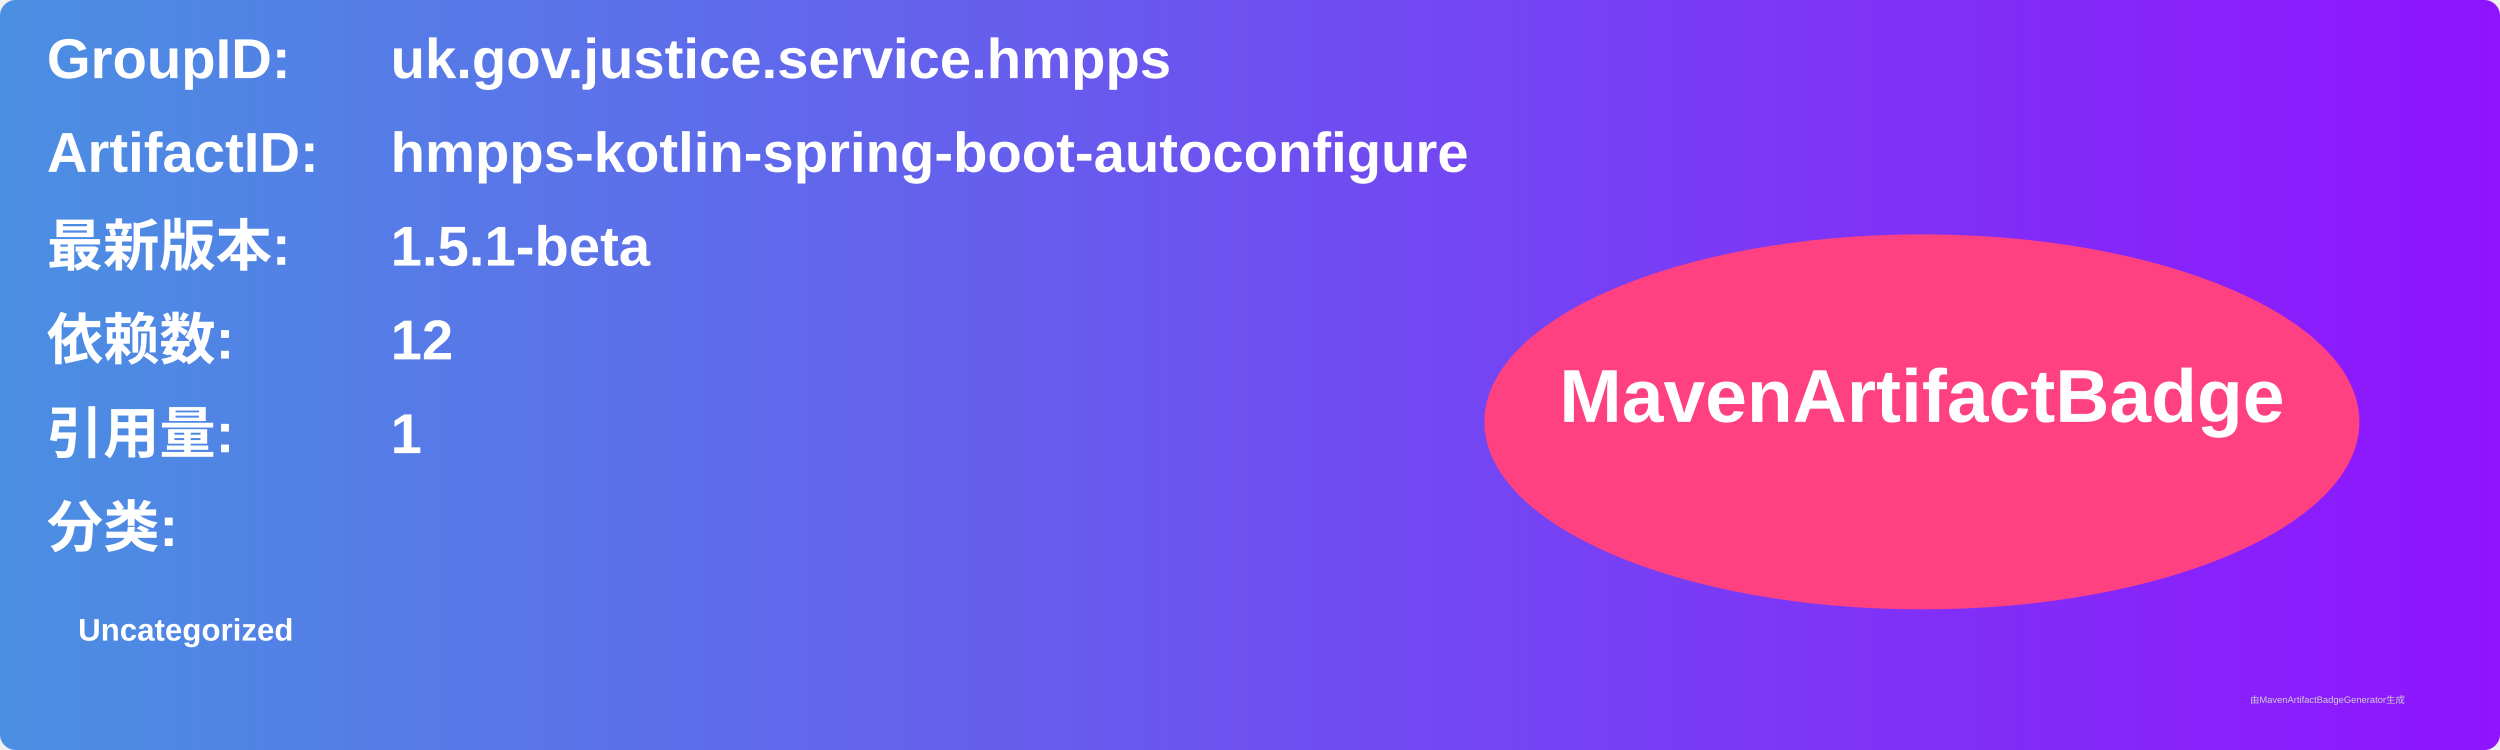
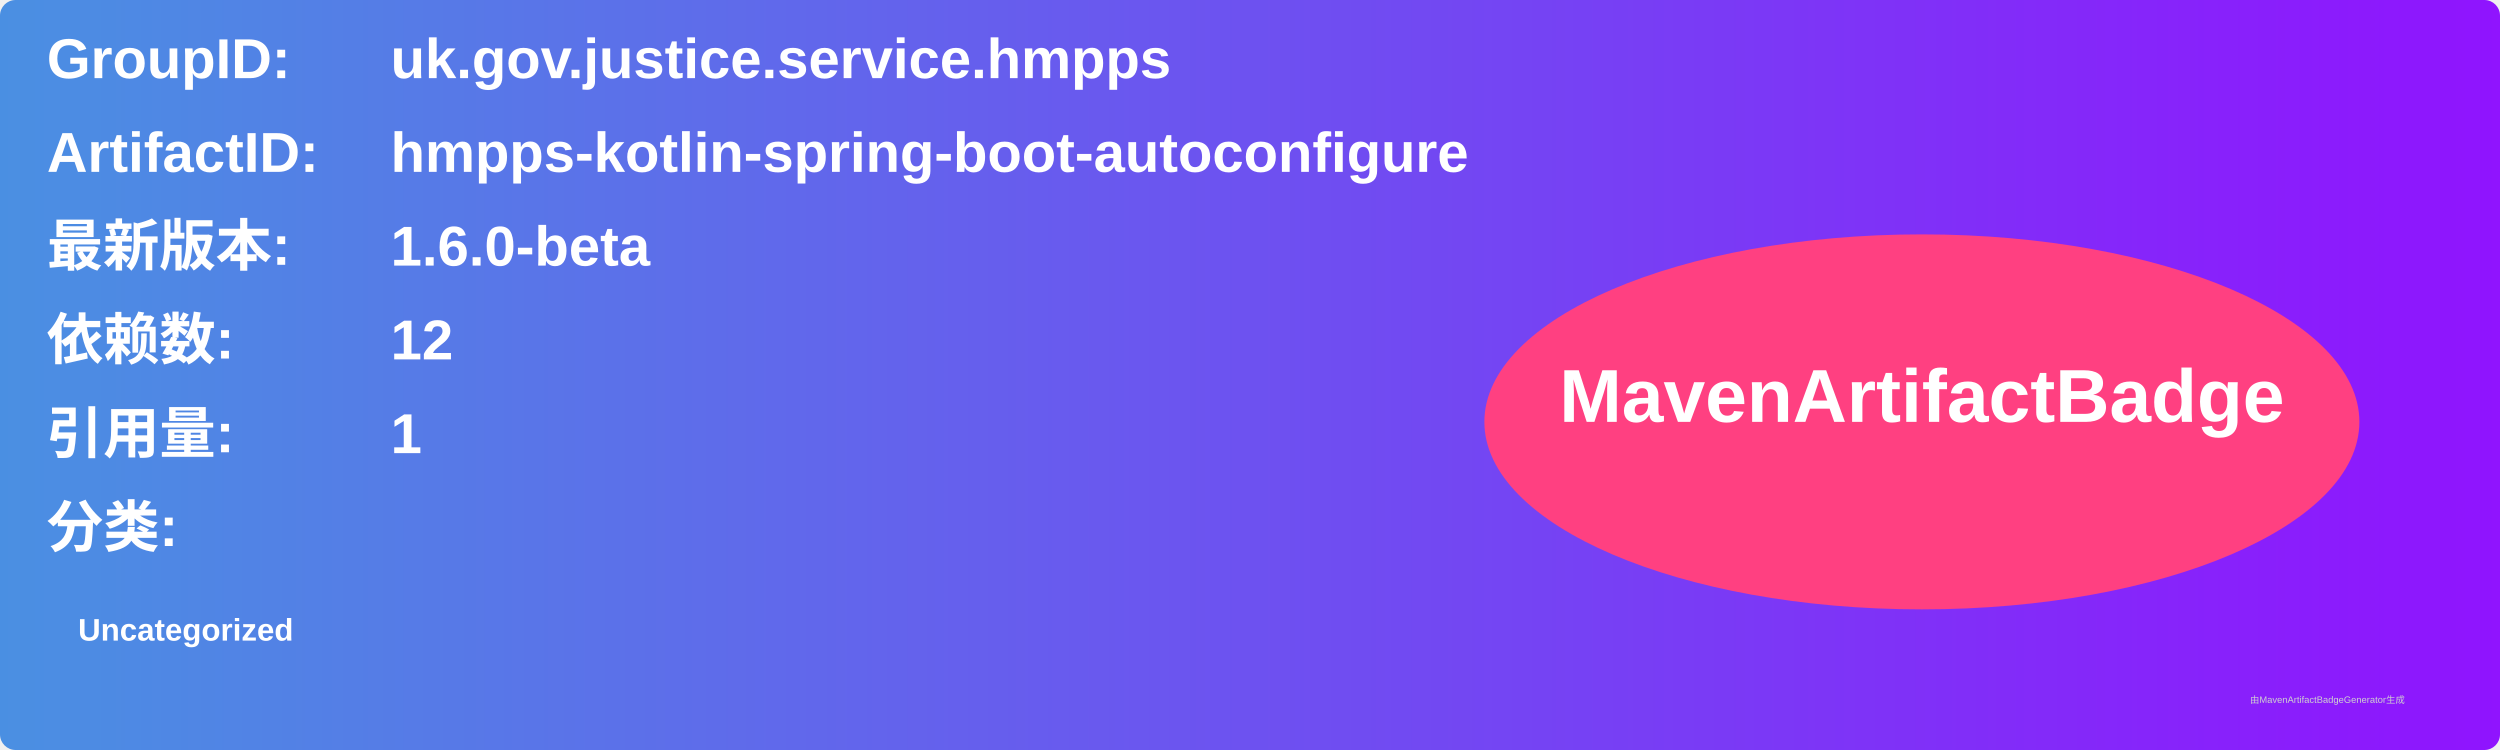
<svg xmlns="http://www.w3.org/2000/svg" width="800" height="240" viewBox="0 0 800 240">
  <linearGradient id="grad" x1="0%" y1="0%" x2="100%" y2="0%">
    <stop offset="0%" stop-color="#4a90e2" />
    <stop offset="100%" stop-color="#9013fe" />
  </linearGradient>
  <rect width="100%" height="100%" rx="5" ry="5" fill="url(#grad)" />
  <g transform="translate(15, 15)">
    <text x="0" y="10" font-family="Arial" font-size="18" fill="white" font-weight="bold" width="260">GroupID:</text>
    <text x="110" y="10" font-family="Arial" font-size="18" fill="white" font-weight="bold" width="460">uk.gov.justice.service.hmpps</text>
    <text x="0" y="40" font-family="Arial" font-size="18" fill="white" font-weight="bold" width="260">ArtifactID:</text>
    <text x="110" y="40" font-family="Arial" font-size="18" fill="white" font-weight="bold" width="460">hmpps-kotlin-spring-boot-autoconfigure</text>
    <text x="0" y="70" font-family="Arial" font-size="18" fill="white" font-weight="bold">最新版本:</text>
    <text x="110" y="70" font-family="Arial" font-size="18" fill="white" font-weight="bold">
-       <tspan font-weight="bold">1.5.1-beta</tspan>
+       <tspan font-weight="bold">1.6.0-beta</tspan>
    </text>
    <text x="0" y="100" font-family="Arial" font-size="18" fill="white" font-weight="bold">依赖数: </text>
    <text x="110" y="100" font-family="Arial" font-size="18" fill="white">
      <tspan font-weight="bold">12</tspan>
    </text>
    <text x="0" y="130" font-family="Arial" font-size="18" fill="white" font-weight="bold">引用量: </text>
    <text x="110" y="130" font-family="Arial" font-size="18" fill="white">
      <tspan font-weight="bold">1</tspan>
    </text>
    <text x="0" y="160" font-family="Arial" font-size="18" fill="white" font-weight="bold">分类:</text>
    <text x="10" y="190" font-family="Arial" font-size="10" fill="white">
      <tspan font-weight="bold">Uncategorized</tspan>
    </text>
    <ellipse cx="600" cy="120" rx="140" ry="60" fill="#ff4081" />
    <text x="600" y="120" text-anchor="middle" font-family="Arial" font-size="24" fill="white" font-weight="bold">MavenArtifactBadge</text>
  </g>
  <text x="720" y="225" font-family="Arial" font-size="3" fill="#d0d0d0">由MavenArtifactBadgeGenerator生成</text>
</svg>
